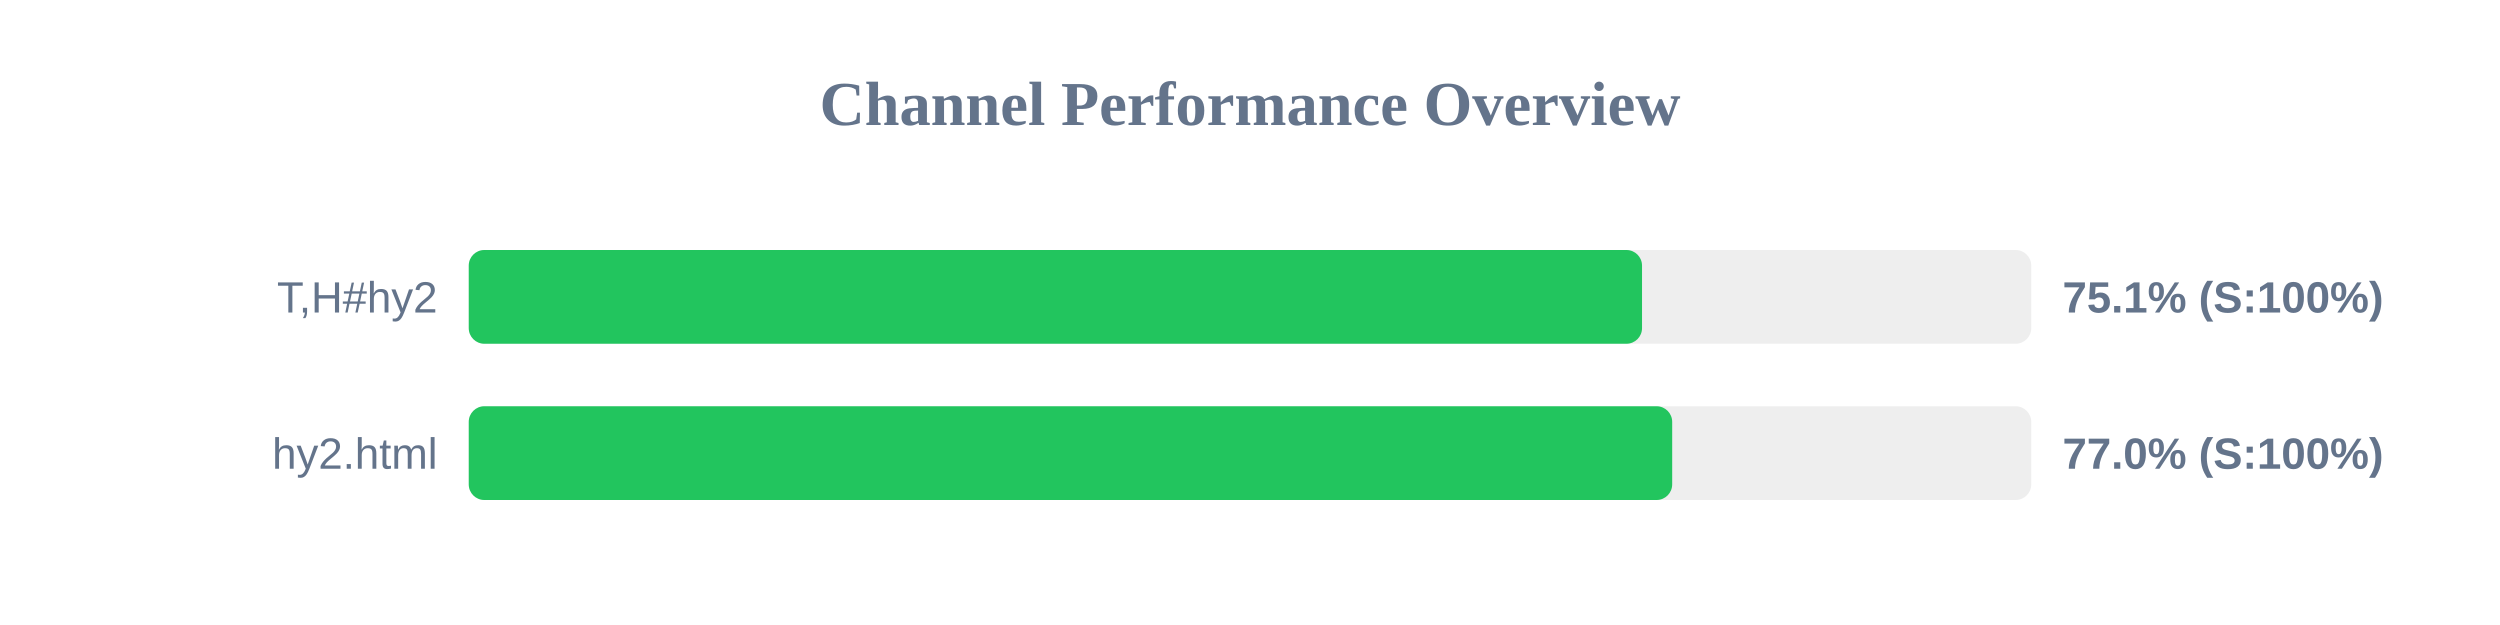
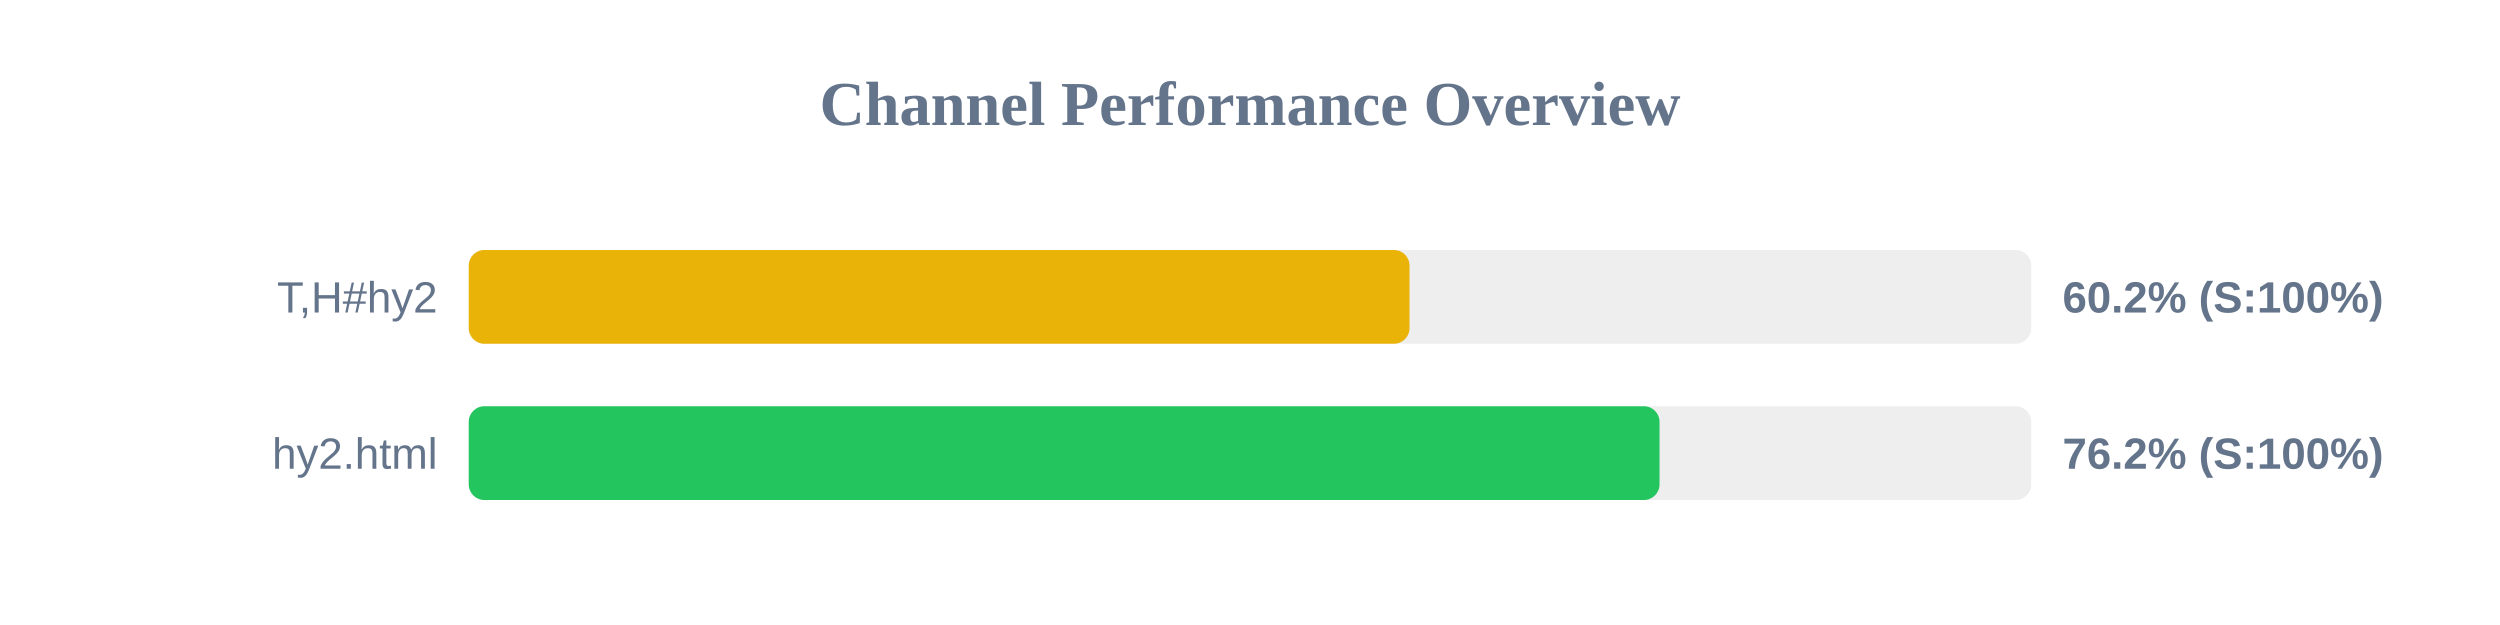
<svg xmlns="http://www.w3.org/2000/svg" width="800" height="200" version="1.1">
  <style>
        .row { font: 14px Arial; fill: #64748b; }
        .score { font: bold 14px Arial; fill: #64748b; }
    </style>
  <text x="400" y="40" text-anchor="middle" font-size="20px" font-weight="bold" fill="#64748b">Channel Performance Overview</text>
  <rect x="150" y="80" width="500" height="30" fill="#eee" rx="5" />
-   <rect x="150" y="80" width="375.45" height="30" fill="#22c55e" rx="5" />
+   <rect x="150" y="80" width="301.05" height="30" fill="#eab308" rx="5" />
  <text x="140" y="100" text-anchor="end" class="row">T,H#hy2</text>
-   <text x="660" y="100" text-anchor="start" class="score">75.1% (S:100%)</text>
+   <text x="660" y="100" text-anchor="start" class="score">60.2% (S:100%)</text>
  <rect x="150" y="130" width="500" height="30" fill="#eee" rx="5" />
-   <rect x="150" y="130" width="385.1" height="30" fill="#22c55e" rx="5" />
+   <rect x="150" y="130" width="381.05" height="30" fill="#22c55e" rx="5" />
  <text x="140" y="150" text-anchor="end" class="row">hy2.html</text>
-   <text x="660" y="150" text-anchor="start" class="score">77.0% (S:100%)</text>
+   <text x="660" y="150" text-anchor="start" class="score">76.2% (S:100%)</text>
</svg>
